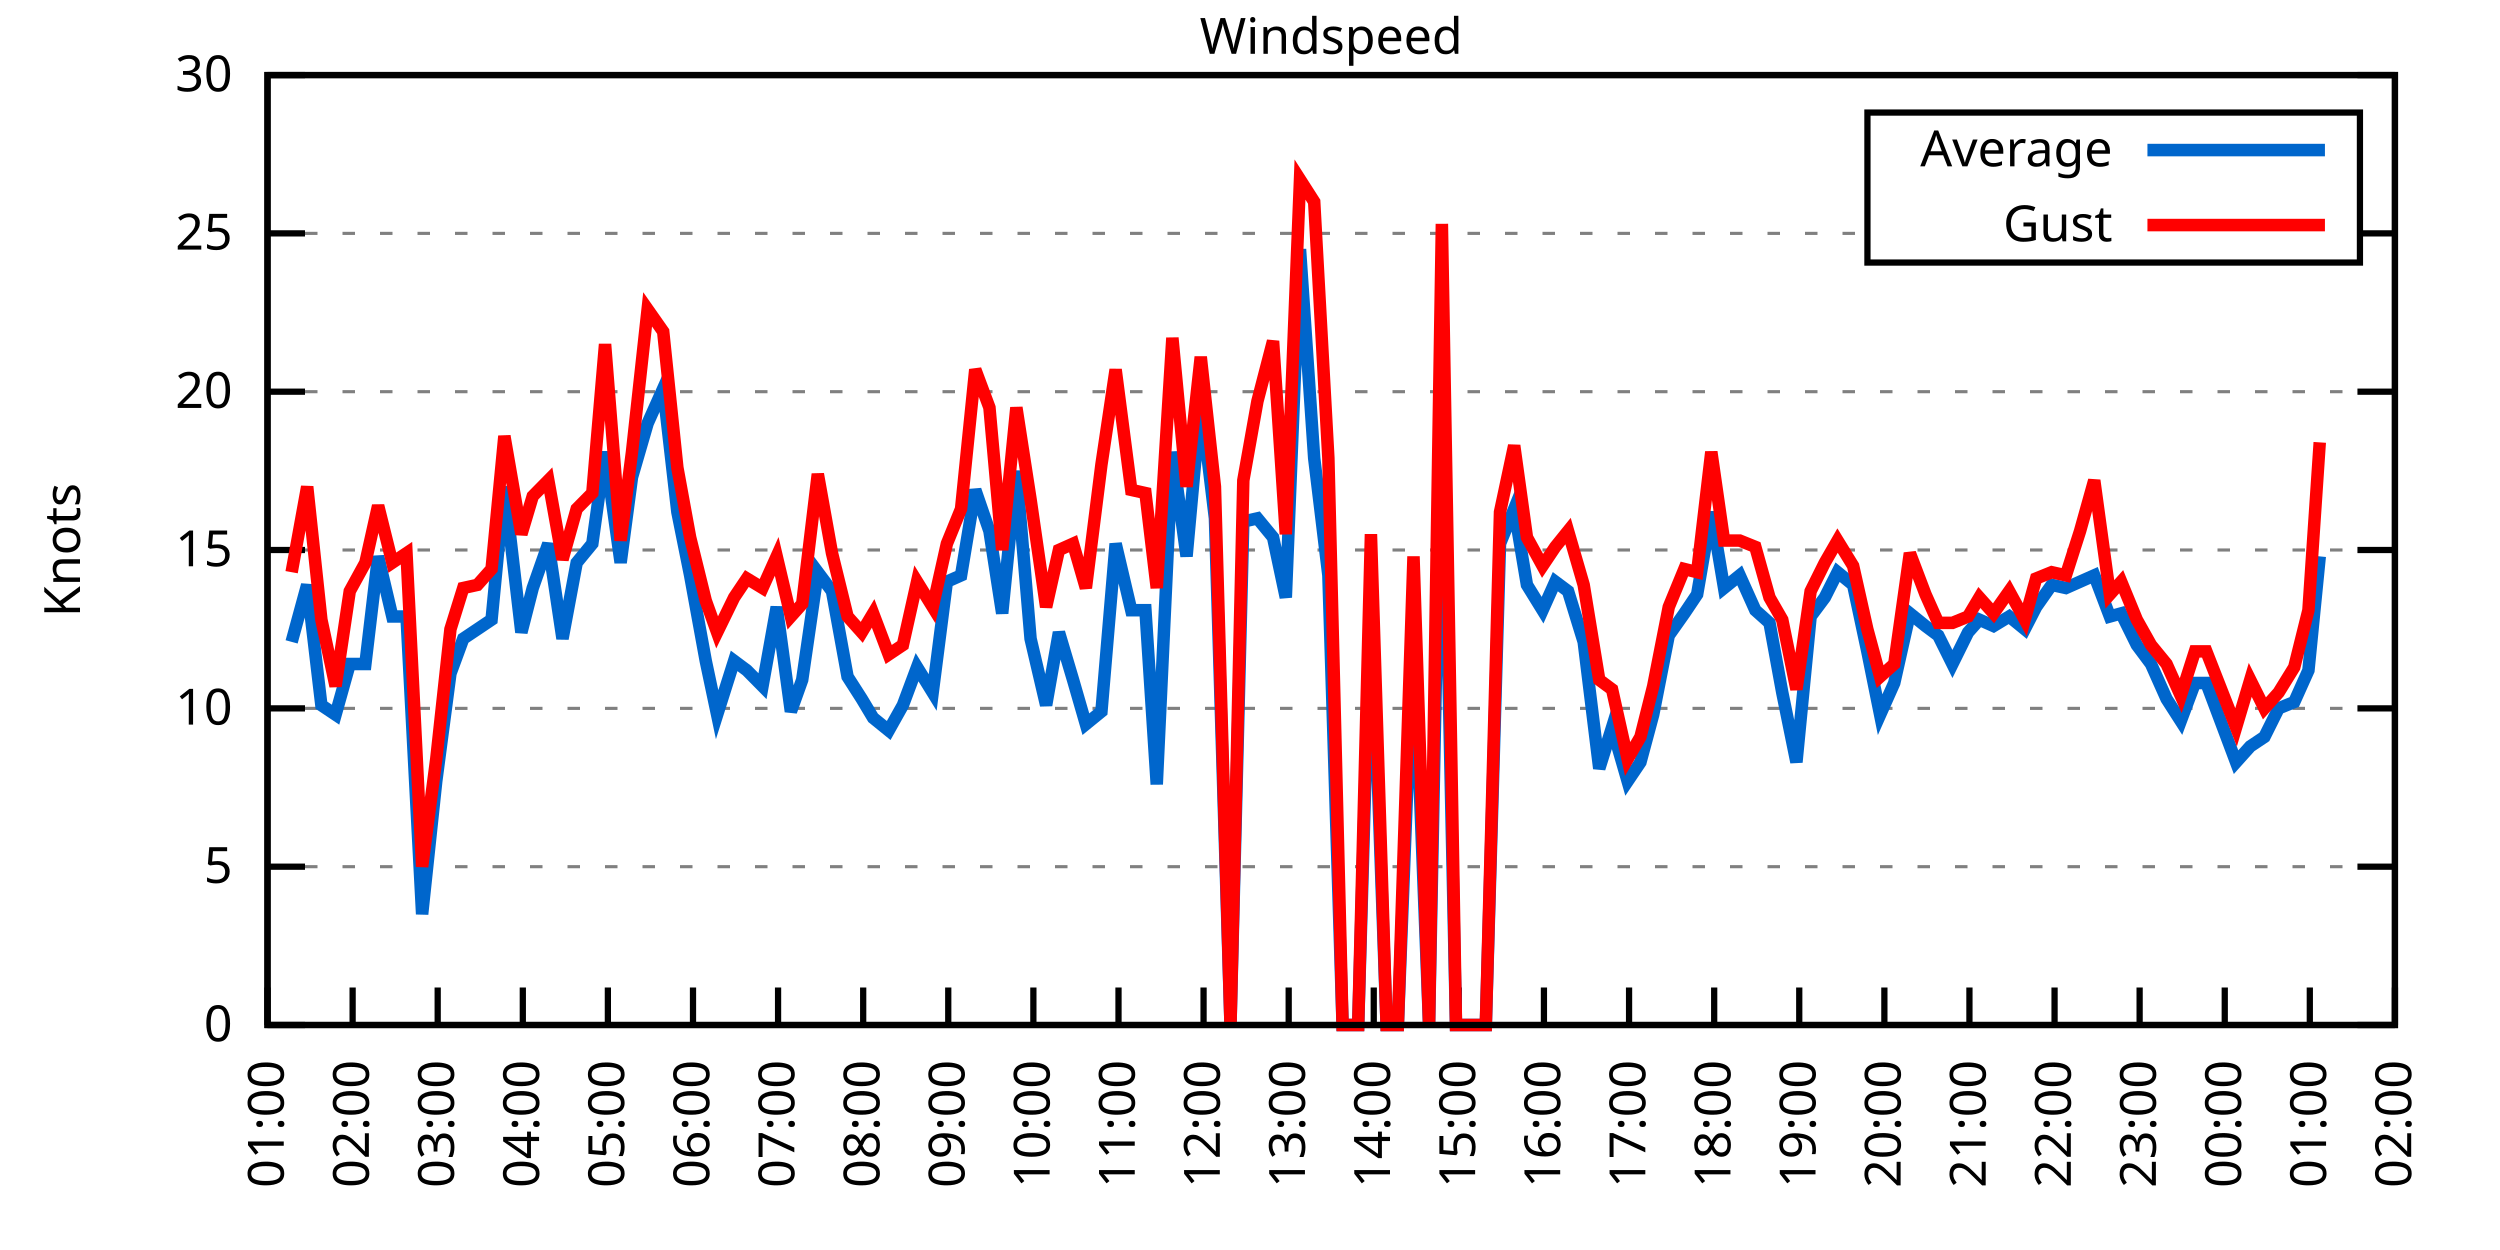
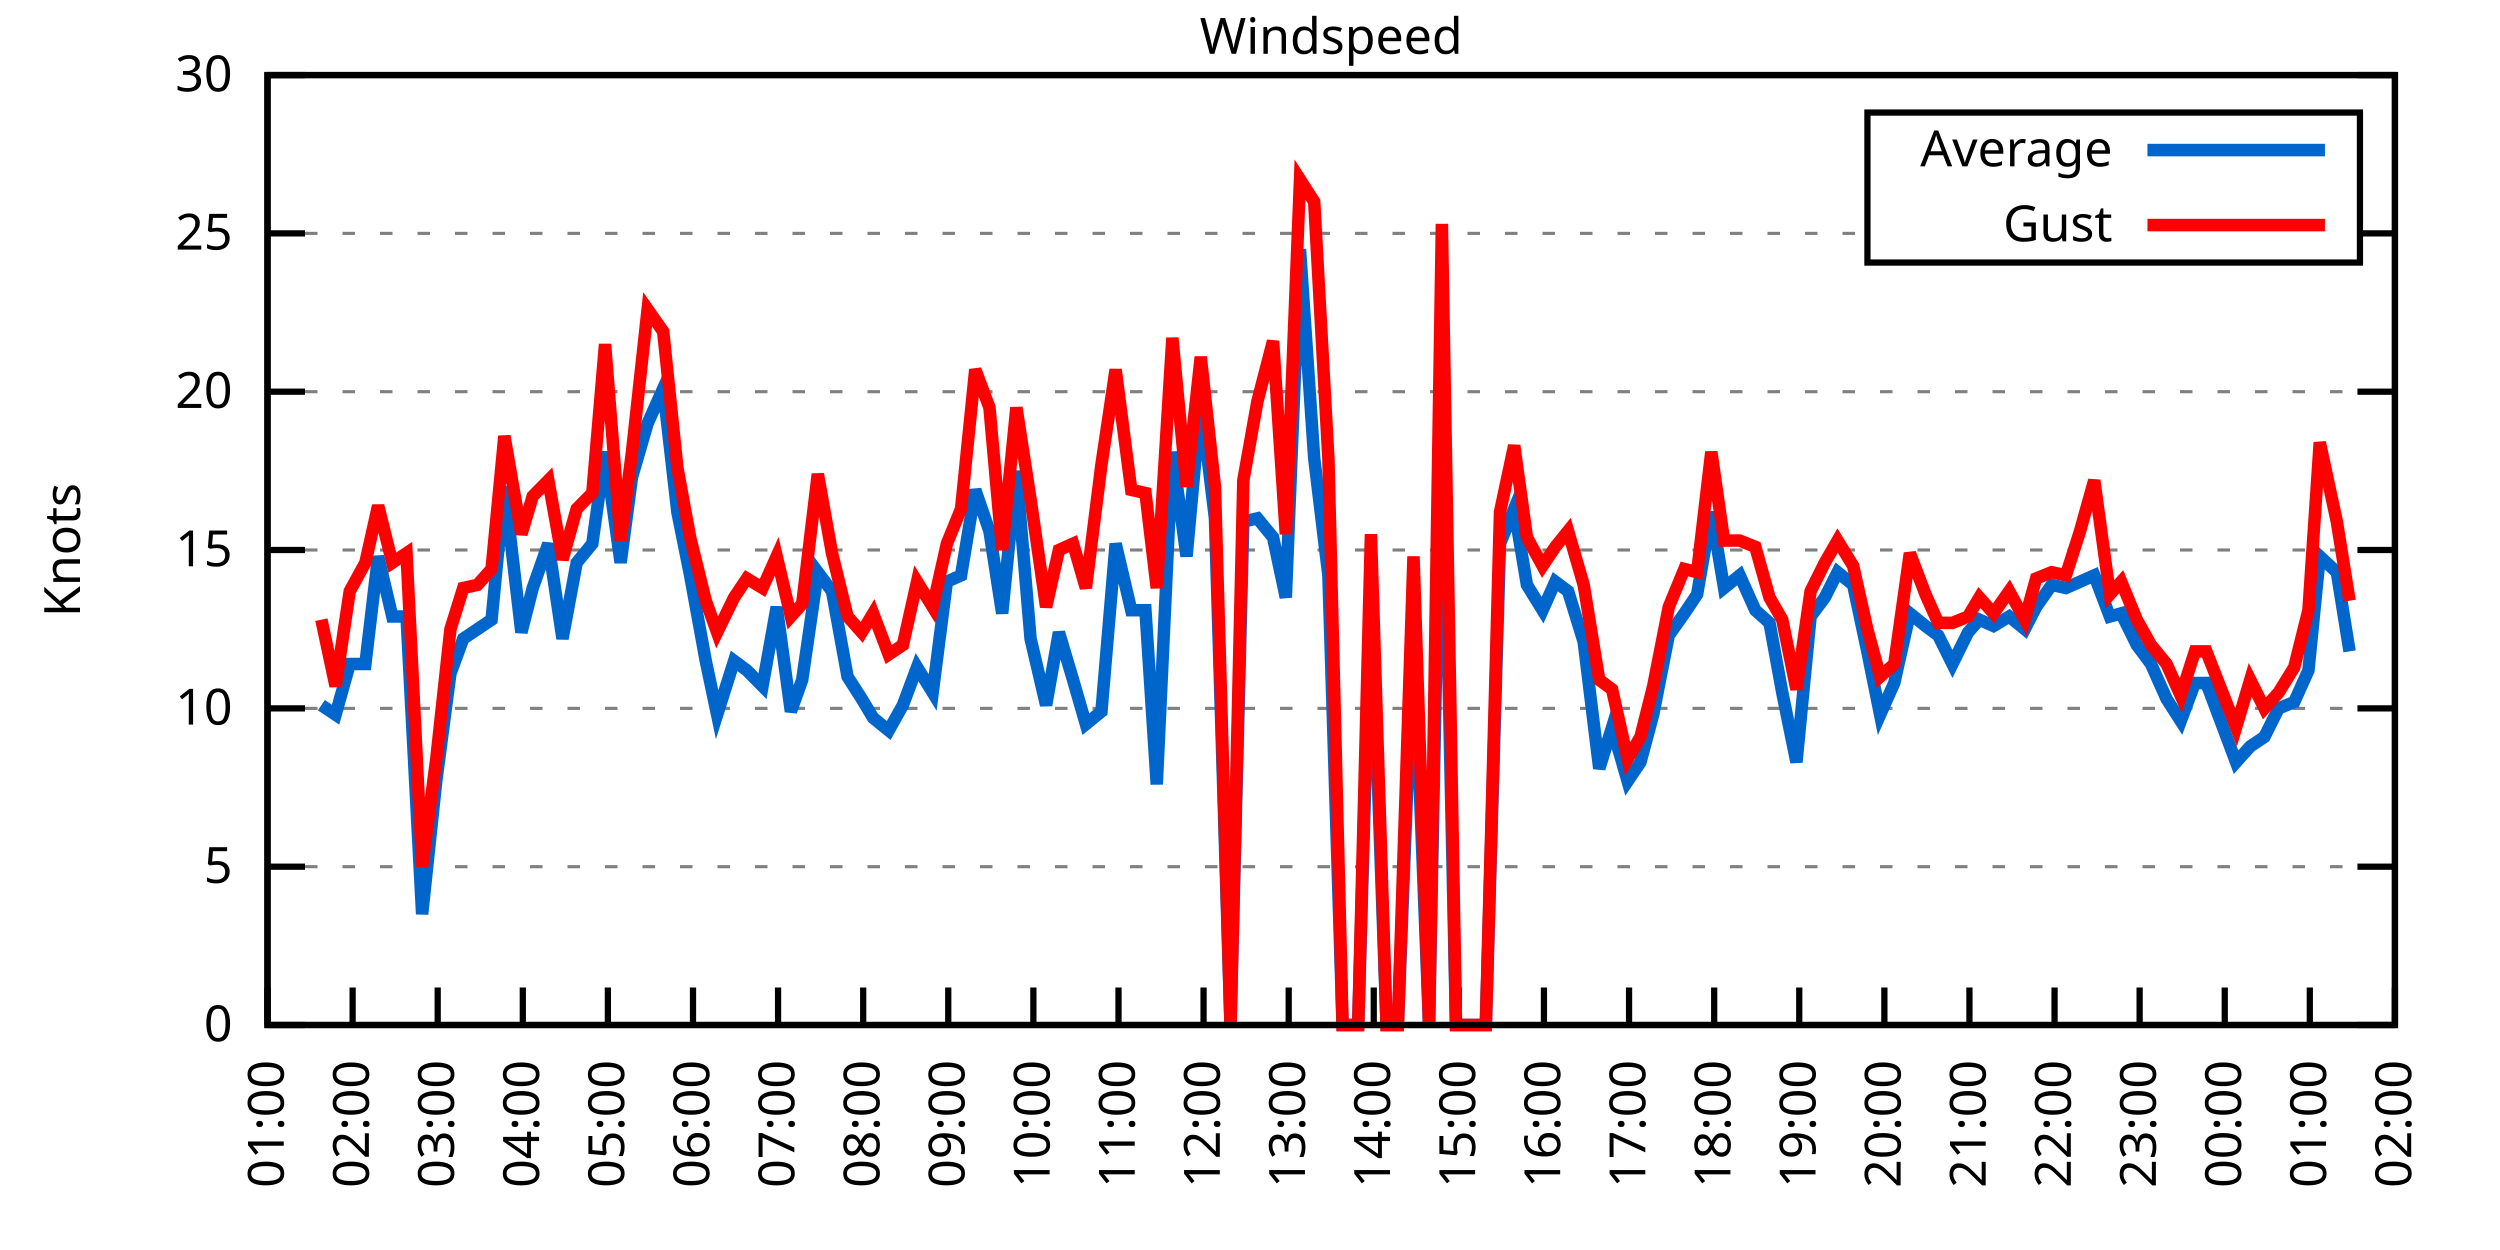
<svg xmlns="http://www.w3.org/2000/svg" xmlns:xlink="http://www.w3.org/1999/xlink" width="400" height="200" viewBox="0 0 400 200">
  <g id="gnuplot_canvas">
    <rect x="0" y="0" width="400" height="200" fill="none" />
    <defs>
      <circle id="gpDot" r="0.5" stroke-width="0.5" stroke="currentColor" />
      <path id="gpPt0" stroke-width="0.333" stroke="currentColor" d="M-1,0 h2 M0,-1 v2" />
      <path id="gpPt1" stroke-width="0.333" stroke="currentColor" d="M-1,-1 L1,1 M1,-1 L-1,1" />
      <path id="gpPt2" stroke-width="0.333" stroke="currentColor" d="M-1,0 L1,0 M0,-1 L0,1 M-1,-1 L1,1 M-1,1 L1,-1" />
      <rect id="gpPt3" stroke-width="0.333" stroke="currentColor" x="-1" y="-1" width="2" height="2" />
      <rect id="gpPt4" stroke-width="0.333" stroke="currentColor" fill="currentColor" x="-1" y="-1" width="2" height="2" />
      <circle id="gpPt5" stroke-width="0.333" stroke="currentColor" cx="0" cy="0" r="1" />
      <use xlink:href="#gpPt5" id="gpPt6" fill="currentColor" stroke="none" />
      <path id="gpPt7" stroke-width="0.333" stroke="currentColor" d="M0,-1.33 L-1.33,0.67 L1.33,0.67 z" />
      <use xlink:href="#gpPt7" id="gpPt8" fill="currentColor" stroke="none" />
      <use xlink:href="#gpPt7" id="gpPt9" stroke="currentColor" transform="rotate(180)" />
      <use xlink:href="#gpPt9" id="gpPt10" fill="currentColor" stroke="none" />
      <use xlink:href="#gpPt3" id="gpPt11" stroke="currentColor" transform="rotate(45)" />
      <use xlink:href="#gpPt11" id="gpPt12" fill="currentColor" stroke="none" />
      <path id="gpPt13" stroke-width="0.333" stroke="currentColor" d="M0,1.330 L1.265,0.411 L0.782,-1.067 L-0.782,-1.076 L-1.265,0.411 z" />
      <use xlink:href="#gpPt13" id="gpPt14" fill="currentColor" stroke="none" />
      <filter id="textbox" filterUnits="objectBoundingBox" x="0" y="0" height="1" width="1">
        <feFlood flood-color="white" flood-opacity="1" result="bgnd" />
        <feComposite in="SourceGraphic" in2="bgnd" operator="atop" />
      </filter>
      <filter id="greybox" filterUnits="objectBoundingBox" x="0" y="0" height="1" width="1">
        <feFlood flood-color="lightgrey" flood-opacity="1" result="grey" />
        <feComposite in="SourceGraphic" in2="grey" operator="atop" />
      </filter>
    </defs>
    <g fill="none" color="white" stroke="currentColor" stroke-width="1.00" stroke-linecap="butt" stroke-linejoin="miter">
</g>
    <g fill="none" color="black" stroke="currentColor" stroke-width="1.00" stroke-linecap="butt" stroke-linejoin="miter">
      <g stroke="none" shape-rendering="crispEdges">
        <polygon fill="rgb(255, 255, 255)" points="42.80,164.00 383.18,164.00 383.18,12.02 42.80,12.02 " />
      </g>
    </g>
    <g fill="none" color="black" stroke="currentColor" stroke-width="1.00" stroke-linecap="butt" stroke-linejoin="miter">
</g>
    <g fill="none" color="black" stroke="black" stroke-width="0.50" stroke-linecap="butt" stroke-linejoin="miter">
</g>
    <g fill="none" color="gray" stroke="currentColor" stroke-width="0.50" stroke-linecap="butt" stroke-linejoin="miter">
      <path stroke="gray" stroke-dasharray="2,4" class="gridline" d="M42.80,164.00 L383.19,164.00  " />
    </g>
    <g fill="none" color="gray" stroke="gray" stroke-width="1.00" stroke-linecap="butt" stroke-linejoin="miter">
</g>
    <g fill="none" color="black" stroke="currentColor" stroke-width="1.00" stroke-linecap="butt" stroke-linejoin="miter">
      <path stroke="black" d="M42.80,164.00 L48.80,164.00 M383.19,164.00 L377.19,164.00  " />
      <g transform="translate(37.20,166.60)" stroke="none" fill="black" font-family="Sans" font-size="8.00" text-anchor="end">
        <text>
          <tspan font-family="Sans"> 0</tspan>
        </text>
      </g>
    </g>
    <g fill="none" color="black" stroke="currentColor" stroke-width="1.00" stroke-linecap="butt" stroke-linejoin="miter">
</g>
    <g fill="none" color="black" stroke="black" stroke-width="0.50" stroke-linecap="butt" stroke-linejoin="miter">
</g>
    <g fill="none" color="gray" stroke="currentColor" stroke-width="0.50" stroke-linecap="butt" stroke-linejoin="miter">
      <path stroke="gray" stroke-dasharray="2,4" class="gridline" d="M42.80,138.67 L383.19,138.67  " />
    </g>
    <g fill="none" color="gray" stroke="gray" stroke-width="1.00" stroke-linecap="butt" stroke-linejoin="miter">
</g>
    <g fill="none" color="black" stroke="currentColor" stroke-width="1.00" stroke-linecap="butt" stroke-linejoin="miter">
      <path stroke="black" d="M42.80,138.67 L48.80,138.67 M383.19,138.67 L377.19,138.67  " />
      <g transform="translate(37.20,141.27)" stroke="none" fill="black" font-family="Sans" font-size="8.00" text-anchor="end">
        <text>
          <tspan font-family="Sans"> 5</tspan>
        </text>
      </g>
    </g>
    <g fill="none" color="black" stroke="currentColor" stroke-width="1.00" stroke-linecap="butt" stroke-linejoin="miter">
</g>
    <g fill="none" color="black" stroke="black" stroke-width="0.50" stroke-linecap="butt" stroke-linejoin="miter">
</g>
    <g fill="none" color="gray" stroke="currentColor" stroke-width="0.50" stroke-linecap="butt" stroke-linejoin="miter">
      <path stroke="gray" stroke-dasharray="2,4" class="gridline" d="M42.80,113.34 L383.19,113.34  " />
    </g>
    <g fill="none" color="gray" stroke="gray" stroke-width="1.00" stroke-linecap="butt" stroke-linejoin="miter">
</g>
    <g fill="none" color="black" stroke="currentColor" stroke-width="1.00" stroke-linecap="butt" stroke-linejoin="miter">
      <path stroke="black" d="M42.80,113.34 L48.80,113.34 M383.19,113.34 L377.19,113.34  " />
      <g transform="translate(37.20,115.94)" stroke="none" fill="black" font-family="Sans" font-size="8.00" text-anchor="end">
        <text>
          <tspan font-family="Sans"> 10</tspan>
        </text>
      </g>
    </g>
    <g fill="none" color="black" stroke="currentColor" stroke-width="1.00" stroke-linecap="butt" stroke-linejoin="miter">
</g>
    <g fill="none" color="black" stroke="black" stroke-width="0.50" stroke-linecap="butt" stroke-linejoin="miter">
</g>
    <g fill="none" color="gray" stroke="currentColor" stroke-width="0.50" stroke-linecap="butt" stroke-linejoin="miter">
      <path stroke="gray" stroke-dasharray="2,4" class="gridline" d="M42.80,88.00 L383.19,88.00  " />
    </g>
    <g fill="none" color="gray" stroke="gray" stroke-width="1.00" stroke-linecap="butt" stroke-linejoin="miter">
</g>
    <g fill="none" color="black" stroke="currentColor" stroke-width="1.00" stroke-linecap="butt" stroke-linejoin="miter">
      <path stroke="black" d="M42.80,88.00 L48.80,88.00 M383.19,88.00 L377.19,88.00  " />
      <g transform="translate(37.20,90.60)" stroke="none" fill="black" font-family="Sans" font-size="8.00" text-anchor="end">
        <text>
          <tspan font-family="Sans"> 15</tspan>
        </text>
      </g>
    </g>
    <g fill="none" color="black" stroke="currentColor" stroke-width="1.00" stroke-linecap="butt" stroke-linejoin="miter">
</g>
    <g fill="none" color="black" stroke="black" stroke-width="0.50" stroke-linecap="butt" stroke-linejoin="miter">
</g>
    <g fill="none" color="gray" stroke="currentColor" stroke-width="0.50" stroke-linecap="butt" stroke-linejoin="miter">
      <path stroke="gray" stroke-dasharray="2,4" class="gridline" d="M42.80,62.67 L383.19,62.67  " />
    </g>
    <g fill="none" color="gray" stroke="gray" stroke-width="1.00" stroke-linecap="butt" stroke-linejoin="miter">
</g>
    <g fill="none" color="black" stroke="currentColor" stroke-width="1.00" stroke-linecap="butt" stroke-linejoin="miter">
      <path stroke="black" d="M42.80,62.67 L48.80,62.67 M383.19,62.67 L377.19,62.67  " />
      <g transform="translate(37.20,65.27)" stroke="none" fill="black" font-family="Sans" font-size="8.00" text-anchor="end">
        <text>
          <tspan font-family="Sans"> 20</tspan>
        </text>
      </g>
    </g>
    <g fill="none" color="black" stroke="currentColor" stroke-width="1.00" stroke-linecap="butt" stroke-linejoin="miter">
</g>
    <g fill="none" color="black" stroke="black" stroke-width="0.50" stroke-linecap="butt" stroke-linejoin="miter">
</g>
    <g fill="none" color="gray" stroke="currentColor" stroke-width="0.50" stroke-linecap="butt" stroke-linejoin="miter">
      <path stroke="gray" stroke-dasharray="2,4" class="gridline" d="M42.80,37.34 L298.79,37.34 M377.59,37.34 L383.19,37.34  " />
    </g>
    <g fill="none" color="gray" stroke="gray" stroke-width="1.00" stroke-linecap="butt" stroke-linejoin="miter">
</g>
    <g fill="none" color="black" stroke="currentColor" stroke-width="1.00" stroke-linecap="butt" stroke-linejoin="miter">
      <path stroke="black" d="M42.80,37.34 L48.80,37.34 M383.19,37.34 L377.19,37.34  " />
      <g transform="translate(37.20,39.94)" stroke="none" fill="black" font-family="Sans" font-size="8.00" text-anchor="end">
        <text>
          <tspan font-family="Sans"> 25</tspan>
        </text>
      </g>
    </g>
    <g fill="none" color="black" stroke="currentColor" stroke-width="1.00" stroke-linecap="butt" stroke-linejoin="miter">
</g>
    <g fill="none" color="black" stroke="black" stroke-width="0.50" stroke-linecap="butt" stroke-linejoin="miter">
</g>
    <g fill="none" color="gray" stroke="currentColor" stroke-width="0.50" stroke-linecap="butt" stroke-linejoin="miter">
      <path stroke="gray" stroke-dasharray="2,4" class="gridline" d="M42.80,12.01 L383.19,12.01  " />
    </g>
    <g fill="none" color="gray" stroke="gray" stroke-width="1.00" stroke-linecap="butt" stroke-linejoin="miter">
</g>
    <g fill="none" color="black" stroke="currentColor" stroke-width="1.00" stroke-linecap="butt" stroke-linejoin="miter">
      <path stroke="black" d="M42.80,12.01 L48.80,12.01 M383.19,12.01 L377.19,12.01  " />
      <g transform="translate(37.20,14.61)" stroke="none" fill="black" font-family="Sans" font-size="8.00" text-anchor="end">
        <text>
          <tspan font-family="Sans"> 30</tspan>
        </text>
      </g>
    </g>
    <g fill="none" color="black" stroke="currentColor" stroke-width="1.00" stroke-linecap="butt" stroke-linejoin="miter">
      <path stroke="black" d="M42.80,164.00 L42.80,158.00  " />
      <g transform="translate(45.40,169.60) rotate(270.00)" stroke="none" fill="black" font-family="Sans" font-size="8.00" text-anchor="end">
        <text>
          <tspan font-family="Sans">01:00</tspan>
        </text>
      </g>
    </g>
    <g fill="none" color="black" stroke="currentColor" stroke-width="1.00" stroke-linecap="butt" stroke-linejoin="miter">
      <path stroke="black" d="M56.42,164.00 L56.42,158.00  " />
      <g transform="translate(59.02,169.60) rotate(270.00)" stroke="none" fill="black" font-family="Sans" font-size="8.00" text-anchor="end">
        <text>
          <tspan font-family="Sans">02:00</tspan>
        </text>
      </g>
    </g>
    <g fill="none" color="black" stroke="currentColor" stroke-width="1.00" stroke-linecap="butt" stroke-linejoin="miter">
      <path stroke="black" d="M70.03,164.00 L70.03,158.00  " />
      <g transform="translate(72.63,169.60) rotate(270.00)" stroke="none" fill="black" font-family="Sans" font-size="8.00" text-anchor="end">
        <text>
          <tspan font-family="Sans">03:00</tspan>
        </text>
      </g>
    </g>
    <g fill="none" color="black" stroke="currentColor" stroke-width="1.00" stroke-linecap="butt" stroke-linejoin="miter">
      <path stroke="black" d="M83.65,164.00 L83.65,158.00  " />
      <g transform="translate(86.25,169.60) rotate(270.00)" stroke="none" fill="black" font-family="Sans" font-size="8.00" text-anchor="end">
        <text>
          <tspan font-family="Sans">04:00</tspan>
        </text>
      </g>
    </g>
    <g fill="none" color="black" stroke="currentColor" stroke-width="1.00" stroke-linecap="butt" stroke-linejoin="miter">
      <path stroke="black" d="M97.26,164.00 L97.26,158.00  " />
      <g transform="translate(99.86,169.60) rotate(270.00)" stroke="none" fill="black" font-family="Sans" font-size="8.00" text-anchor="end">
        <text>
          <tspan font-family="Sans">05:00</tspan>
        </text>
      </g>
    </g>
    <g fill="none" color="black" stroke="currentColor" stroke-width="1.00" stroke-linecap="butt" stroke-linejoin="miter">
      <path stroke="black" d="M110.88,164.00 L110.88,158.00  " />
      <g transform="translate(113.48,169.60) rotate(270.00)" stroke="none" fill="black" font-family="Sans" font-size="8.00" text-anchor="end">
        <text>
          <tspan font-family="Sans">06:00</tspan>
        </text>
      </g>
    </g>
    <g fill="none" color="black" stroke="currentColor" stroke-width="1.00" stroke-linecap="butt" stroke-linejoin="miter">
      <path stroke="black" d="M124.49,164.00 L124.49,158.00  " />
      <g transform="translate(127.09,169.60) rotate(270.00)" stroke="none" fill="black" font-family="Sans" font-size="8.00" text-anchor="end">
        <text>
          <tspan font-family="Sans">07:00</tspan>
        </text>
      </g>
    </g>
    <g fill="none" color="black" stroke="currentColor" stroke-width="1.00" stroke-linecap="butt" stroke-linejoin="miter">
      <path stroke="black" d="M138.11,164.00 L138.11,158.00  " />
      <g transform="translate(140.71,169.60) rotate(270.00)" stroke="none" fill="black" font-family="Sans" font-size="8.00" text-anchor="end">
        <text>
          <tspan font-family="Sans">08:00</tspan>
        </text>
      </g>
    </g>
    <g fill="none" color="black" stroke="currentColor" stroke-width="1.00" stroke-linecap="butt" stroke-linejoin="miter">
      <path stroke="black" d="M151.72,164.00 L151.72,158.00  " />
      <g transform="translate(154.32,169.60) rotate(270.00)" stroke="none" fill="black" font-family="Sans" font-size="8.00" text-anchor="end">
        <text>
          <tspan font-family="Sans">09:00</tspan>
        </text>
      </g>
    </g>
    <g fill="none" color="black" stroke="currentColor" stroke-width="1.00" stroke-linecap="butt" stroke-linejoin="miter">
      <path stroke="black" d="M165.34,164.00 L165.34,158.00  " />
      <g transform="translate(167.94,169.60) rotate(270.00)" stroke="none" fill="black" font-family="Sans" font-size="8.00" text-anchor="end">
        <text>
          <tspan font-family="Sans">10:00</tspan>
        </text>
      </g>
    </g>
    <g fill="none" color="black" stroke="currentColor" stroke-width="1.00" stroke-linecap="butt" stroke-linejoin="miter">
      <path stroke="black" d="M178.96,164.00 L178.96,158.00  " />
      <g transform="translate(181.56,169.60) rotate(270.00)" stroke="none" fill="black" font-family="Sans" font-size="8.00" text-anchor="end">
        <text>
          <tspan font-family="Sans">11:00</tspan>
        </text>
      </g>
    </g>
    <g fill="none" color="black" stroke="currentColor" stroke-width="1.00" stroke-linecap="butt" stroke-linejoin="miter">
      <path stroke="black" d="M192.57,164.00 L192.57,158.00  " />
      <g transform="translate(195.17,169.60) rotate(270.00)" stroke="none" fill="black" font-family="Sans" font-size="8.00" text-anchor="end">
        <text>
          <tspan font-family="Sans">12:00</tspan>
        </text>
      </g>
    </g>
    <g fill="none" color="black" stroke="currentColor" stroke-width="1.00" stroke-linecap="butt" stroke-linejoin="miter">
      <path stroke="black" d="M206.19,164.00 L206.19,158.00  " />
      <g transform="translate(208.79,169.60) rotate(270.00)" stroke="none" fill="black" font-family="Sans" font-size="8.00" text-anchor="end">
        <text>
          <tspan font-family="Sans">13:00</tspan>
        </text>
      </g>
    </g>
    <g fill="none" color="black" stroke="currentColor" stroke-width="1.00" stroke-linecap="butt" stroke-linejoin="miter">
      <path stroke="black" d="M219.80,164.00 L219.80,158.00  " />
      <g transform="translate(222.40,169.60) rotate(270.00)" stroke="none" fill="black" font-family="Sans" font-size="8.00" text-anchor="end">
        <text>
          <tspan font-family="Sans">14:00</tspan>
        </text>
      </g>
    </g>
    <g fill="none" color="black" stroke="currentColor" stroke-width="1.00" stroke-linecap="butt" stroke-linejoin="miter">
      <path stroke="black" d="M233.42,164.00 L233.42,158.00  " />
      <g transform="translate(236.02,169.60) rotate(270.00)" stroke="none" fill="black" font-family="Sans" font-size="8.00" text-anchor="end">
        <text>
          <tspan font-family="Sans">15:00</tspan>
        </text>
      </g>
    </g>
    <g fill="none" color="black" stroke="currentColor" stroke-width="1.00" stroke-linecap="butt" stroke-linejoin="miter">
      <path stroke="black" d="M247.03,164.00 L247.03,158.00  " />
      <g transform="translate(249.63,169.60) rotate(270.00)" stroke="none" fill="black" font-family="Sans" font-size="8.00" text-anchor="end">
        <text>
          <tspan font-family="Sans">16:00</tspan>
        </text>
      </g>
    </g>
    <g fill="none" color="black" stroke="currentColor" stroke-width="1.00" stroke-linecap="butt" stroke-linejoin="miter">
      <path stroke="black" d="M260.65,164.00 L260.65,158.00  " />
      <g transform="translate(263.25,169.60) rotate(270.00)" stroke="none" fill="black" font-family="Sans" font-size="8.00" text-anchor="end">
        <text>
          <tspan font-family="Sans">17:00</tspan>
        </text>
      </g>
    </g>
    <g fill="none" color="black" stroke="currentColor" stroke-width="1.00" stroke-linecap="butt" stroke-linejoin="miter">
      <path stroke="black" d="M274.27,164.00 L274.27,158.00  " />
      <g transform="translate(276.87,169.60) rotate(270.00)" stroke="none" fill="black" font-family="Sans" font-size="8.00" text-anchor="end">
        <text>
          <tspan font-family="Sans">18:00</tspan>
        </text>
      </g>
    </g>
    <g fill="none" color="black" stroke="currentColor" stroke-width="1.00" stroke-linecap="butt" stroke-linejoin="miter">
      <path stroke="black" d="M287.88,164.00 L287.88,158.00  " />
      <g transform="translate(290.48,169.60) rotate(270.00)" stroke="none" fill="black" font-family="Sans" font-size="8.00" text-anchor="end">
        <text>
          <tspan font-family="Sans">19:00</tspan>
        </text>
      </g>
    </g>
    <g fill="none" color="black" stroke="currentColor" stroke-width="1.00" stroke-linecap="butt" stroke-linejoin="miter">
      <path stroke="black" d="M301.50,164.00 L301.50,158.00  " />
      <g transform="translate(304.10,169.60) rotate(270.00)" stroke="none" fill="black" font-family="Sans" font-size="8.00" text-anchor="end">
        <text>
          <tspan font-family="Sans">20:00</tspan>
        </text>
      </g>
    </g>
    <g fill="none" color="black" stroke="currentColor" stroke-width="1.00" stroke-linecap="butt" stroke-linejoin="miter">
      <path stroke="black" d="M315.11,164.00 L315.11,158.00  " />
      <g transform="translate(317.71,169.60) rotate(270.00)" stroke="none" fill="black" font-family="Sans" font-size="8.00" text-anchor="end">
        <text>
          <tspan font-family="Sans">21:00</tspan>
        </text>
      </g>
    </g>
    <g fill="none" color="black" stroke="currentColor" stroke-width="1.00" stroke-linecap="butt" stroke-linejoin="miter">
      <path stroke="black" d="M328.73,164.00 L328.73,158.00  " />
      <g transform="translate(331.33,169.60) rotate(270.00)" stroke="none" fill="black" font-family="Sans" font-size="8.00" text-anchor="end">
        <text>
          <tspan font-family="Sans">22:00</tspan>
        </text>
      </g>
    </g>
    <g fill="none" color="black" stroke="currentColor" stroke-width="1.00" stroke-linecap="butt" stroke-linejoin="miter">
      <path stroke="black" d="M342.34,164.00 L342.34,158.00  " />
      <g transform="translate(344.94,169.60) rotate(270.00)" stroke="none" fill="black" font-family="Sans" font-size="8.00" text-anchor="end">
        <text>
          <tspan font-family="Sans">23:00</tspan>
        </text>
      </g>
    </g>
    <g fill="none" color="black" stroke="currentColor" stroke-width="1.00" stroke-linecap="butt" stroke-linejoin="miter">
      <path stroke="black" d="M355.96,164.00 L355.96,158.00  " />
      <g transform="translate(358.56,169.60) rotate(270.00)" stroke="none" fill="black" font-family="Sans" font-size="8.00" text-anchor="end">
        <text>
          <tspan font-family="Sans">00:00</tspan>
        </text>
      </g>
    </g>
    <g fill="none" color="black" stroke="currentColor" stroke-width="1.00" stroke-linecap="butt" stroke-linejoin="miter">
      <path stroke="black" d="M369.57,164.00 L369.57,158.00  " />
      <g transform="translate(372.17,169.60) rotate(270.00)" stroke="none" fill="black" font-family="Sans" font-size="8.00" text-anchor="end">
        <text>
          <tspan font-family="Sans">01:00</tspan>
        </text>
      </g>
    </g>
    <g fill="none" color="black" stroke="currentColor" stroke-width="1.00" stroke-linecap="butt" stroke-linejoin="miter">
      <path stroke="black" d="M383.19,164.00 L383.19,158.00  " />
      <g transform="translate(385.79,169.60) rotate(270.00)" stroke="none" fill="black" font-family="Sans" font-size="8.00" text-anchor="end">
        <text>
          <tspan font-family="Sans">02:00</tspan>
        </text>
      </g>
    </g>
    <g fill="none" color="black" stroke="currentColor" stroke-width="1.00" stroke-linecap="butt" stroke-linejoin="miter">
</g>
    <g fill="none" color="black" stroke="currentColor" stroke-width="1.00" stroke-linecap="butt" stroke-linejoin="miter">
      <path stroke="black" d="M42.80,12.01 L42.80,164.00 L383.19,164.00 L383.19,12.01 L42.80,12.01 Z  " />
    </g>
    <g fill="none" color="black" stroke="currentColor" stroke-width="1.00" stroke-linecap="butt" stroke-linejoin="miter">
</g>
    <g fill="none" color="black" stroke="currentColor" stroke-width="1.00" stroke-linecap="butt" stroke-linejoin="miter">
      <path stroke="black" d="M298.79,42.01 L298.79,18.01 L377.59,18.01 L377.59,42.01 L298.79,42.01 Z  " />
    </g>
    <g id="Windspeed_plot_1">
      <g fill="none" color="white" stroke="black" stroke-width="2.00" stroke-linecap="butt" stroke-linejoin="miter">
</g>
      <g fill="none" color="black" stroke="currentColor" stroke-width="2.00" stroke-linecap="butt" stroke-linejoin="miter">
        <g transform="translate(337.99,26.61)" stroke="none" fill="black" font-family="Sans" font-size="8.00" text-anchor="end">
          <text>
            <tspan font-family="Sans">Average</tspan>
          </text>
        </g>
      </g>
      <g fill="none" color="black" stroke="currentColor" stroke-width="2.00" stroke-linecap="butt" stroke-linejoin="miter">
-         <path stroke="rgb(  0, 102, 204)" d="M343.59,24.01 L371.99,24.01 M46.66,102.70 L49.15,93.58 L51.42,112.83 L53.69,114.35 L55.96,106.24 L58.46,106.24   L60.50,89.02 L62.77,98.64 L65.04,98.64 L67.54,146.27 L69.80,124.99 L72.07,107.76 L74.12,102.19 L76.39,100.67   L78.65,99.15 L80.70,77.87 L83.42,101.18 L85.24,94.08 L87.73,86.99 L90.00,102.19 L92.27,90.03 L94.77,86.99   L96.81,72.30 L99.30,90.03 L101.12,76.35 L103.62,67.74 L106.11,62.17 L108.38,81.93 L110.42,92.06 L112.92,105.74   L114.74,114.35 L117.46,105.74 L119.50,107.26 L122.00,109.79 L124.27,97.12 L126.54,113.84 L128.35,108.78 L130.85,91.55   L133.12,94.59 L135.61,108.27 L137.88,111.82 L139.70,114.86 L142.19,116.88 L144.46,112.83 L146.73,106.75 L149.23,110.80   L151.50,93.07 L153.77,92.06 L156.04,78.38 L158.31,84.97 L160.35,98.14 L162.62,75.34 L164.89,102.19 L167.38,112.83   L169.43,101.18 L171.69,108.78 L173.74,115.87 L176.23,113.84 L178.50,86.99 L181.00,97.63 L183.27,97.63 L185.08,125.50   L187.58,72.30 L189.85,89.02 L192.12,64.19 L194.39,82.94 L196.88,164.00 L198.93,83.45 L201.19,82.94 L203.69,85.98   L205.73,95.60 L208.00,39.87 L210.27,73.31 L212.54,92.06 L214.81,164.00 L217.31,164.00 L219.35,94.08 L221.85,164.00   L223.66,164.00 L226.16,100.67 L228.65,164.00 L230.70,59.63 L232.96,164.00 L235.46,164.00 L237.73,164.00 L240.00,86.99   L242.27,81.42 L244.31,93.58 L246.81,97.63 L248.85,93.07 L250.89,94.59 L253.39,102.70 L255.88,122.96 L257.93,116.38   L260.42,124.99 L262.47,121.95 L264.51,114.35 L267.00,101.68 L269.50,98.14 L271.54,95.10 L273.81,81.93 L275.85,94.08   L278.35,92.06 L280.85,97.63 L283.12,99.66 L285.16,110.80 L287.43,121.95 L289.70,98.64 L291.97,95.60 L294.01,91.55   L296.50,93.58 L298.77,104.22 L300.82,114.35 L303.08,109.28 L305.58,98.14 L308.08,100.16 L310.12,101.68 L312.39,106.24   L314.89,101.18 L316.70,99.15 L318.97,100.16 L321.47,98.64 L323.96,100.67 L325.78,97.12 L328.27,93.58 L330.54,94.08   L332.81,93.07 L335.08,92.06 L337.58,98.64 L339.39,98.14 L341.89,103.20 L344.16,106.24 L346.65,111.82 L348.92,115.36   L351.19,109.28 L353.01,109.28 L357.77,121.95 L360.04,119.42 L362.31,117.90 L364.58,113.34 L367.08,112.32 L369.35,107.26   L371.16,89.02  " />
+         <path stroke="rgb(  0, 102, 204)" d="M343.59,24.01 L371.99,24.01 M51.42,112.83 L53.69,114.35 L55.96,106.24 L58.46,106.24 L60.50,89.02 L62.77,98.64   L65.04,98.64 L67.54,146.27 L69.80,124.99 L72.07,107.76 L74.12,102.19 L76.39,100.67 L78.65,99.15 L80.70,77.87   L83.42,101.18 L85.24,94.08 L87.73,86.99 L90.00,102.19 L92.27,90.03 L94.77,86.99 L96.81,72.30 L99.30,90.03   L101.12,76.35 L103.62,67.74 L106.11,62.17 L108.38,81.93 L110.42,92.06 L112.92,105.74 L114.74,114.35 L117.46,105.74   L119.50,107.26 L122.00,109.79 L124.27,97.12 L126.54,113.84 L128.35,108.78 L130.85,91.55 L133.12,94.59 L135.61,108.27   L137.88,111.82 L139.70,114.86 L142.19,116.88 L144.46,112.83 L146.73,106.75 L149.23,110.80 L151.50,93.07 L153.77,92.06   L156.04,78.38 L158.31,84.97 L160.35,98.14 L162.62,75.34 L164.89,102.19 L167.38,112.83 L169.43,101.18 L171.69,108.78   L173.74,115.87 L176.23,113.84 L178.50,86.99 L181.00,97.63 L183.27,97.63 L185.08,125.50 L187.58,72.30 L189.85,89.02   L192.12,64.19 L194.39,82.94 L196.88,164.00 L198.93,83.45 L201.19,82.94 L203.69,85.98 L205.73,95.60 L208.00,39.87   L210.27,73.31 L212.54,92.06 L214.81,164.00 L217.31,164.00 L219.35,94.08 L221.85,164.00 L223.66,164.00 L226.16,100.67   L228.65,164.00 L230.70,59.63 L232.96,164.00 L235.46,164.00 L237.73,164.00 L240.00,86.99 L242.27,81.42 L244.31,93.58   L246.81,97.63 L248.85,93.07 L250.89,94.59 L253.39,102.70 L255.88,122.96 L257.93,116.38 L260.42,124.99 L262.47,121.95   L264.51,114.35 L267.00,101.68 L269.50,98.14 L271.54,95.10 L273.81,81.93 L275.85,94.08 L278.35,92.06 L280.85,97.63   L283.12,99.66 L285.16,110.80 L287.43,121.95 L289.70,98.64 L291.97,95.60 L294.01,91.55 L296.50,93.58 L298.77,104.22   L300.82,114.35 L303.08,109.28 L305.58,98.14 L308.08,100.16 L310.12,101.68 L312.39,106.24 L314.89,101.18 L316.70,99.15   L318.97,100.16 L321.47,98.64 L323.96,100.67 L325.78,97.12 L328.27,93.58 L330.54,94.08 L332.81,93.07 L335.08,92.06   L337.58,98.64 L339.39,98.14 L341.89,103.20 L344.16,106.24 L346.65,111.82 L348.92,115.36 L351.19,109.28 L353.01,109.28   L357.77,121.95 L360.04,119.42 L362.31,117.90 L364.58,113.34 L367.08,112.32 L369.35,107.26 L371.16,89.02 L373.89,91.55   L375.93,104.22  " />
      </g>
    </g>
    <g id="Windspeed_plot_2">
      <g fill="none" color="black" stroke="currentColor" stroke-width="2.00" stroke-linecap="butt" stroke-linejoin="miter">
        <g transform="translate(337.99,38.61)" stroke="none" fill="black" font-family="Sans" font-size="8.00" text-anchor="end">
          <text>
            <tspan font-family="Sans">Gust</tspan>
          </text>
        </g>
      </g>
      <g fill="none" color="black" stroke="currentColor" stroke-width="2.00" stroke-linecap="butt" stroke-linejoin="miter">
-         <path stroke="rgb(255,   0,   0)" d="M343.59,36.01 L371.99,36.01 M46.66,91.55 L49.15,77.87 L51.42,99.15 L53.69,109.79 L55.96,94.59 L58.46,90.03   L60.50,80.91 L62.77,90.03 L65.04,88.51 L67.54,138.67 L69.80,121.44 L72.07,100.67 L74.12,94.08 L76.39,93.58   L78.65,91.04 L80.70,69.77 L83.42,85.47 L85.24,79.39 L87.73,76.86 L90.00,89.52 L92.27,81.42 L94.77,78.89   L96.81,55.07 L99.30,86.49 L101.12,72.30 L103.62,49.50 L106.11,53.05 L108.38,74.83 L110.42,85.98 L112.92,96.11   L114.74,101.18 L117.46,95.60 L119.50,92.56 L122.00,94.08 L124.27,89.02 L126.54,98.64 L128.35,96.62 L130.85,75.85   L133.12,88.51 L135.61,98.64 L137.88,101.18 L139.70,98.14 L142.19,104.72 L144.46,103.20 L146.73,93.07 L149.23,97.12   L151.50,86.99 L153.77,81.42 L156.04,59.13 L158.31,65.21 L160.35,88.00 L162.62,65.21 L164.89,79.90 L167.38,97.12   L169.43,88.00 L171.69,86.99 L173.74,94.08 L176.23,74.33 L178.50,59.13 L181.00,78.38 L183.27,78.89 L185.08,94.08   L187.58,54.06 L189.85,77.87 L192.12,57.10 L194.39,77.87 L196.88,164.00 L198.93,76.86 L201.19,64.19 L203.69,54.57   L205.73,85.47 L208.00,28.73 L210.27,32.28 L212.54,73.31 L214.81,164.00 L217.31,164.00 L219.35,85.47 L221.85,164.00   L223.66,164.00 L226.16,89.02 L228.65,164.00 L230.70,35.82 L232.96,164.00 L235.46,164.00 L237.73,164.00 L240.00,81.93   L242.27,71.29 L244.31,85.98 L246.81,90.54 L248.85,87.50 L250.89,84.97 L253.39,93.58 L255.88,108.78 L257.93,110.30   L260.42,121.44 L262.47,117.90 L264.51,109.79 L267.00,97.12 L269.50,91.04 L271.54,91.55 L273.81,72.30 L275.85,86.49   L278.35,86.49 L280.85,87.50 L283.12,95.60 L285.16,99.15 L287.43,110.30 L289.70,94.59 L291.97,90.03 L294.01,86.49   L296.50,90.54 L298.77,100.67 L300.82,108.27 L303.08,106.24 L305.58,88.51 L308.08,95.10 L310.12,99.66 L312.39,99.66   L314.89,98.64 L316.70,95.60 L318.97,98.14 L321.47,94.59 L323.96,99.15 L325.78,92.56 L328.27,91.55 L330.54,92.06   L332.81,84.97 L335.08,76.86 L337.58,95.10 L339.39,93.07 L341.89,99.15 L344.16,103.20 L346.65,106.24 L348.92,111.31   L351.19,104.22 L353.01,104.22 L357.77,116.38 L360.04,108.78 L362.31,113.34 L364.58,110.80 L367.08,106.75 L369.35,97.63   L371.16,70.78  " />
+         <path stroke="rgb(255,   0,   0)" d="M343.59,36.01 L371.99,36.01 M51.42,99.15 L53.69,109.79 L55.96,94.59 L58.46,90.03 L60.50,80.91 L62.77,90.03   L65.04,88.51 L67.54,138.67 L69.80,121.44 L72.07,100.67 L74.12,94.08 L76.39,93.58 L78.65,91.04 L80.70,69.77   L83.42,85.47 L85.24,79.39 L87.73,76.86 L90.00,89.52 L92.27,81.42 L94.77,78.89 L96.81,55.07 L99.30,86.49   L101.12,72.30 L103.62,49.50 L106.11,53.05 L108.38,74.83 L110.42,85.98 L112.92,96.11 L114.74,101.18 L117.46,95.60   L119.50,92.56 L122.00,94.08 L124.27,89.02 L126.54,98.64 L128.35,96.62 L130.85,75.85 L133.12,88.51 L135.61,98.64   L137.88,101.18 L139.70,98.14 L142.19,104.72 L144.46,103.20 L146.73,93.07 L149.23,97.12 L151.50,86.99 L153.77,81.42   L156.04,59.13 L158.31,65.21 L160.35,88.00 L162.62,65.21 L164.89,79.90 L167.38,97.12 L169.43,88.00 L171.69,86.99   L173.74,94.08 L176.23,74.33 L178.50,59.13 L181.00,78.38 L183.27,78.89 L185.08,94.08 L187.58,54.06 L189.85,77.87   L192.12,57.10 L194.39,77.87 L196.88,164.00 L198.93,76.86 L201.19,64.19 L203.69,54.57 L205.73,85.47 L208.00,28.73   L210.27,32.28 L212.54,73.31 L214.81,164.00 L217.31,164.00 L219.35,85.47 L221.85,164.00 L223.66,164.00 L226.16,89.02   L228.65,164.00 L230.70,35.82 L232.96,164.00 L235.46,164.00 L237.73,164.00 L240.00,81.93 L242.27,71.29 L244.31,85.98   L246.81,90.54 L248.85,87.50 L250.89,84.97 L253.39,93.58 L255.88,108.78 L257.93,110.30 L260.42,121.44 L262.47,117.90   L264.51,109.79 L267.00,97.12 L269.50,91.04 L271.54,91.55 L273.81,72.30 L275.85,86.49 L278.35,86.49 L280.85,87.50   L283.12,95.60 L285.16,99.15 L287.43,110.30 L289.70,94.59 L291.97,90.03 L294.01,86.49 L296.50,90.54 L298.77,100.67   L300.82,108.27 L303.08,106.24 L305.58,88.51 L308.08,95.10 L310.12,99.66 L312.39,99.66 L314.89,98.64 L316.70,95.60   L318.97,98.14 L321.47,94.59 L323.96,99.15 L325.78,92.56 L328.27,91.55 L330.54,92.06 L332.81,84.97 L335.08,76.86   L337.58,95.10 L339.39,93.07 L341.89,99.15 L344.16,103.20 L346.65,106.24 L348.92,111.31 L351.19,104.22 L353.01,104.22   L357.77,116.38 L360.04,108.78 L362.31,113.34 L364.58,110.80 L367.08,106.75 L369.35,97.63 L371.16,70.78 L373.89,83.45   L375.93,96.11  " />
      </g>
    </g>
    <g fill="none" color="black" stroke="currentColor" stroke-width="2.00" stroke-linecap="butt" stroke-linejoin="miter">
</g>
    <g fill="none" color="black" stroke="black" stroke-width="1.00" stroke-linecap="butt" stroke-linejoin="miter">
</g>
    <g fill="none" color="black" stroke="currentColor" stroke-width="1.00" stroke-linecap="butt" stroke-linejoin="miter">
      <path stroke="black" d="M42.80,12.01 L42.80,164.00 L383.19,164.00 L383.19,12.01 L42.80,12.01 Z  " />
      <g transform="translate(12.80,88.01) rotate(270.00)" stroke="none" fill="black" font-family="Sans" font-size="8.00" text-anchor="middle">
        <text>
          <tspan font-family="Sans">Knots</tspan>
        </text>
      </g>
    </g>
    <g fill="none" color="black" stroke="currentColor" stroke-width="1.00" stroke-linecap="butt" stroke-linejoin="miter">
</g>
    <g fill="none" color="black" stroke="currentColor" stroke-width="1.00" stroke-linecap="butt" stroke-linejoin="miter">
      <g transform="translate(212.99,8.61)" stroke="none" fill="black" font-family="Sans" font-size="8.00" text-anchor="middle">
        <text>
          <tspan font-family="Sans">Windspeed</tspan>
        </text>
      </g>
    </g>
    <g fill="none" color="black" stroke="currentColor" stroke-width="1.00" stroke-linecap="butt" stroke-linejoin="miter">
</g>
  </g>
</svg>
